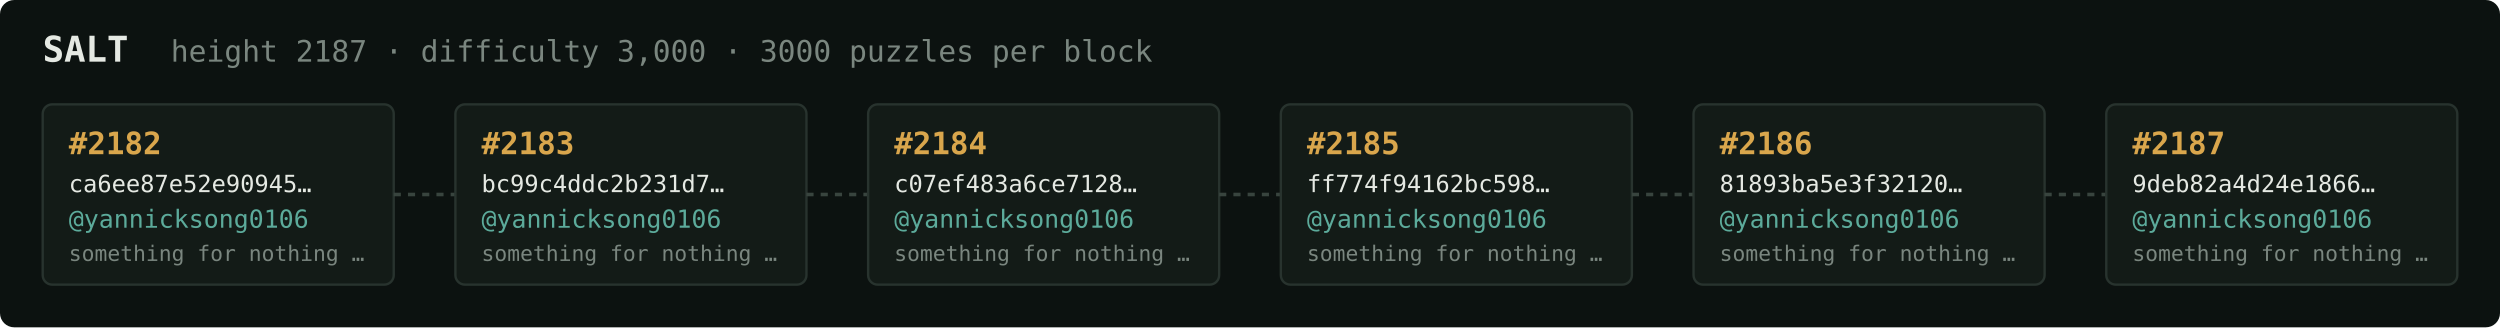
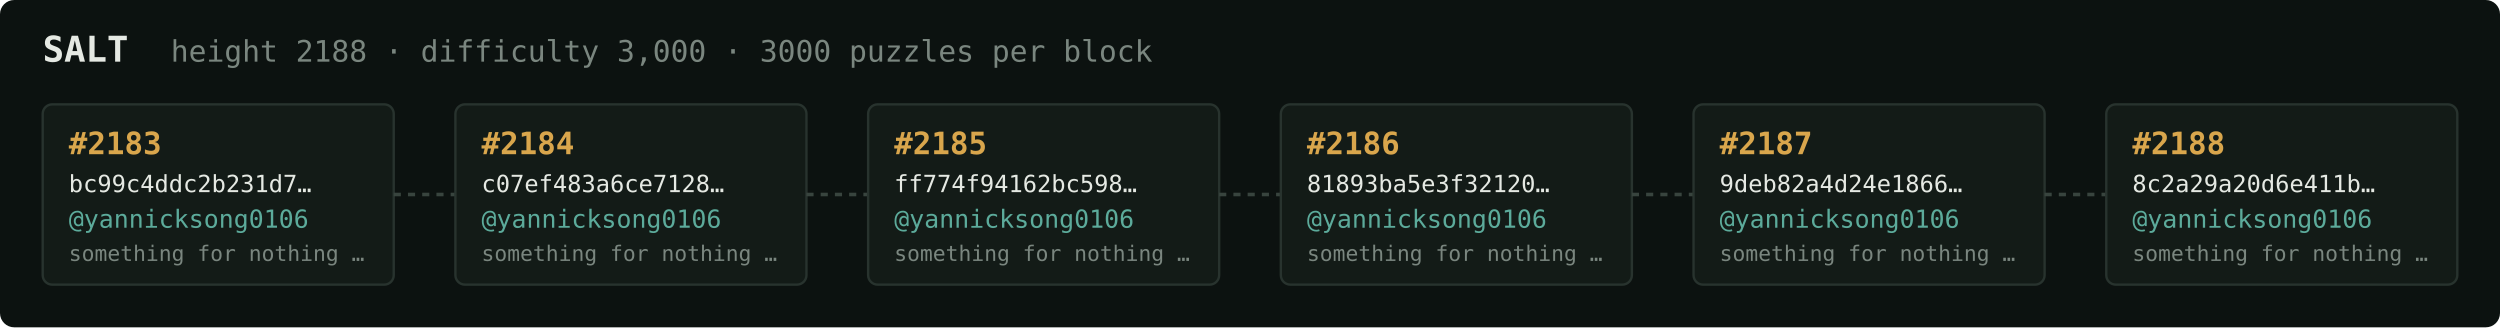
<svg xmlns="http://www.w3.org/2000/svg" width="1054" height="138" viewBox="0 0 1054 138" font-family="ui-monospace,SFMono-Regular,Menlo,monospace">
  <rect fill="#0c1210" width="1054" height="138" rx="6" />
  <text x="18" y="26" fill="#e5e9e3" font-size="15" font-weight="700">SALT</text>
-   <text x="72" y="26" fill="#7a867f" font-size="12.5">height 2187 · difficulty 3,000 · 3000 puzzles per block</text>
+   <text x="72" y="26" fill="#7a867f" font-size="12.5">height 2188 · difficulty 3,000 · 3000 puzzles per block</text>
  <rect x="18" y="44" width="148" height="76" rx="4" fill="#131b17" stroke="#28332e" stroke-width="1" />
-   <text x="29" y="65" fill="#d9a64c" font-size="13" font-weight="700">#2182</text>
-   <text x="29" y="81" fill="#e5e9e3" font-size="10">ca6ee87e52e90945…</text>
+   <text x="29" y="65" fill="#d9a64c" font-size="13" font-weight="700">#2183</text>
+   <text x="29" y="81" fill="#e5e9e3" font-size="10">bc99c4ddc2b231d7…</text>
  <text x="29" y="96" fill="#5cab9b" font-size="10.5">@yannicksong0106</text>
  <text x="29" y="110" fill="#7a867f" font-size="9">something for nothing …</text>
  <line x1="166" y1="82.0" x2="192" y2="82.0" stroke="#38443e" stroke-width="1.5" stroke-dasharray="3 3" />
  <rect x="192" y="44" width="148" height="76" rx="4" fill="#131b17" stroke="#28332e" stroke-width="1" />
-   <text x="203" y="65" fill="#d9a64c" font-size="13" font-weight="700">#2183</text>
-   <text x="203" y="81" fill="#e5e9e3" font-size="10">bc99c4ddc2b231d7…</text>
+   <text x="203" y="65" fill="#d9a64c" font-size="13" font-weight="700">#2184</text>
+   <text x="203" y="81" fill="#e5e9e3" font-size="10">c07ef483a6ce7128…</text>
  <text x="203" y="96" fill="#5cab9b" font-size="10.5">@yannicksong0106</text>
  <text x="203" y="110" fill="#7a867f" font-size="9">something for nothing …</text>
  <line x1="340" y1="82.0" x2="366" y2="82.0" stroke="#38443e" stroke-width="1.5" stroke-dasharray="3 3" />
  <rect x="366" y="44" width="148" height="76" rx="4" fill="#131b17" stroke="#28332e" stroke-width="1" />
-   <text x="377" y="65" fill="#d9a64c" font-size="13" font-weight="700">#2184</text>
-   <text x="377" y="81" fill="#e5e9e3" font-size="10">c07ef483a6ce7128…</text>
+   <text x="377" y="65" fill="#d9a64c" font-size="13" font-weight="700">#2185</text>
+   <text x="377" y="81" fill="#e5e9e3" font-size="10">ff774f94162bc598…</text>
  <text x="377" y="96" fill="#5cab9b" font-size="10.5">@yannicksong0106</text>
  <text x="377" y="110" fill="#7a867f" font-size="9">something for nothing …</text>
  <line x1="514" y1="82.0" x2="540" y2="82.0" stroke="#38443e" stroke-width="1.5" stroke-dasharray="3 3" />
  <rect x="540" y="44" width="148" height="76" rx="4" fill="#131b17" stroke="#28332e" stroke-width="1" />
-   <text x="551" y="65" fill="#d9a64c" font-size="13" font-weight="700">#2185</text>
-   <text x="551" y="81" fill="#e5e9e3" font-size="10">ff774f94162bc598…</text>
+   <text x="551" y="65" fill="#d9a64c" font-size="13" font-weight="700">#2186</text>
+   <text x="551" y="81" fill="#e5e9e3" font-size="10">81893ba5e3f32120…</text>
  <text x="551" y="96" fill="#5cab9b" font-size="10.5">@yannicksong0106</text>
  <text x="551" y="110" fill="#7a867f" font-size="9">something for nothing …</text>
  <line x1="688" y1="82.0" x2="714" y2="82.0" stroke="#38443e" stroke-width="1.5" stroke-dasharray="3 3" />
  <rect x="714" y="44" width="148" height="76" rx="4" fill="#131b17" stroke="#28332e" stroke-width="1" />
-   <text x="725" y="65" fill="#d9a64c" font-size="13" font-weight="700">#2186</text>
-   <text x="725" y="81" fill="#e5e9e3" font-size="10">81893ba5e3f32120…</text>
+   <text x="725" y="65" fill="#d9a64c" font-size="13" font-weight="700">#2187</text>
+   <text x="725" y="81" fill="#e5e9e3" font-size="10">9deb82a4d24e1866…</text>
  <text x="725" y="96" fill="#5cab9b" font-size="10.5">@yannicksong0106</text>
  <text x="725" y="110" fill="#7a867f" font-size="9">something for nothing …</text>
  <line x1="862" y1="82.0" x2="888" y2="82.0" stroke="#38443e" stroke-width="1.5" stroke-dasharray="3 3" />
  <rect x="888" y="44" width="148" height="76" rx="4" fill="#131b17" stroke="#28332e" stroke-width="1" />
-   <text x="899" y="65" fill="#d9a64c" font-size="13" font-weight="700">#2187</text>
-   <text x="899" y="81" fill="#e5e9e3" font-size="10">9deb82a4d24e1866…</text>
+   <text x="899" y="65" fill="#d9a64c" font-size="13" font-weight="700">#2188</text>
+   <text x="899" y="81" fill="#e5e9e3" font-size="10">8c2a29a20d6e411b…</text>
  <text x="899" y="96" fill="#5cab9b" font-size="10.5">@yannicksong0106</text>
  <text x="899" y="110" fill="#7a867f" font-size="9">something for nothing …</text>
</svg>
